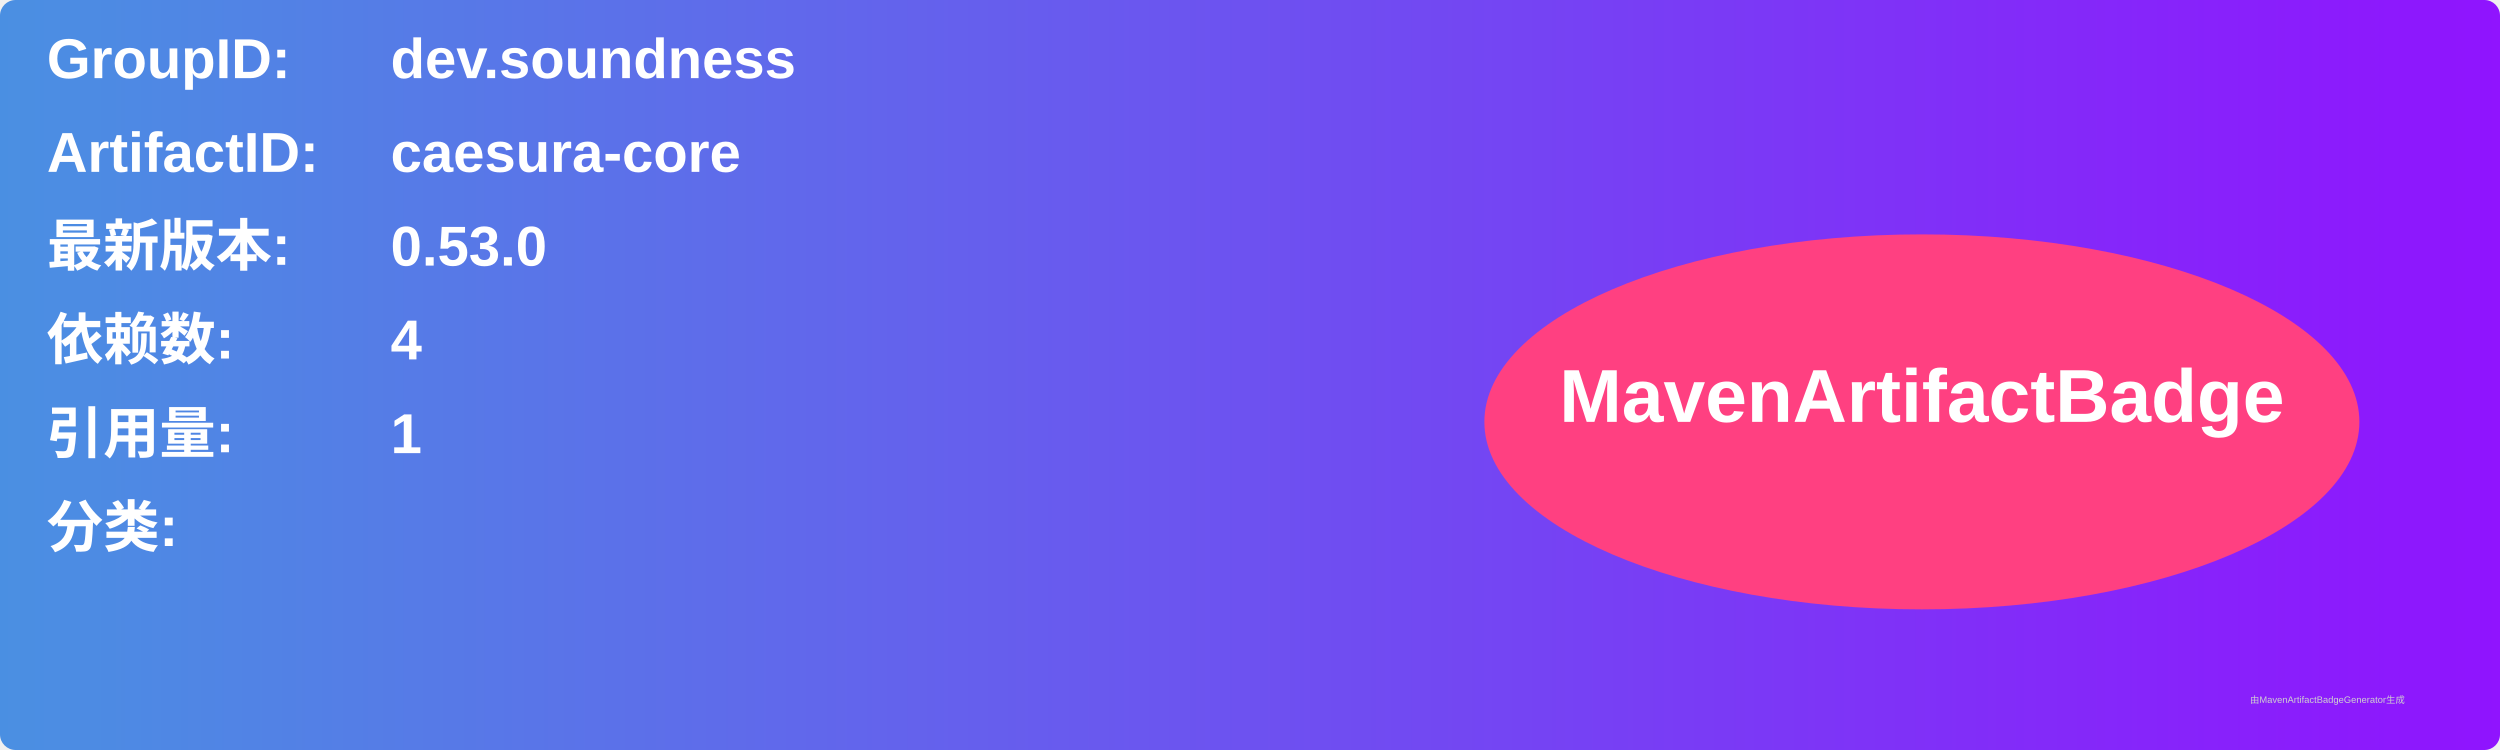
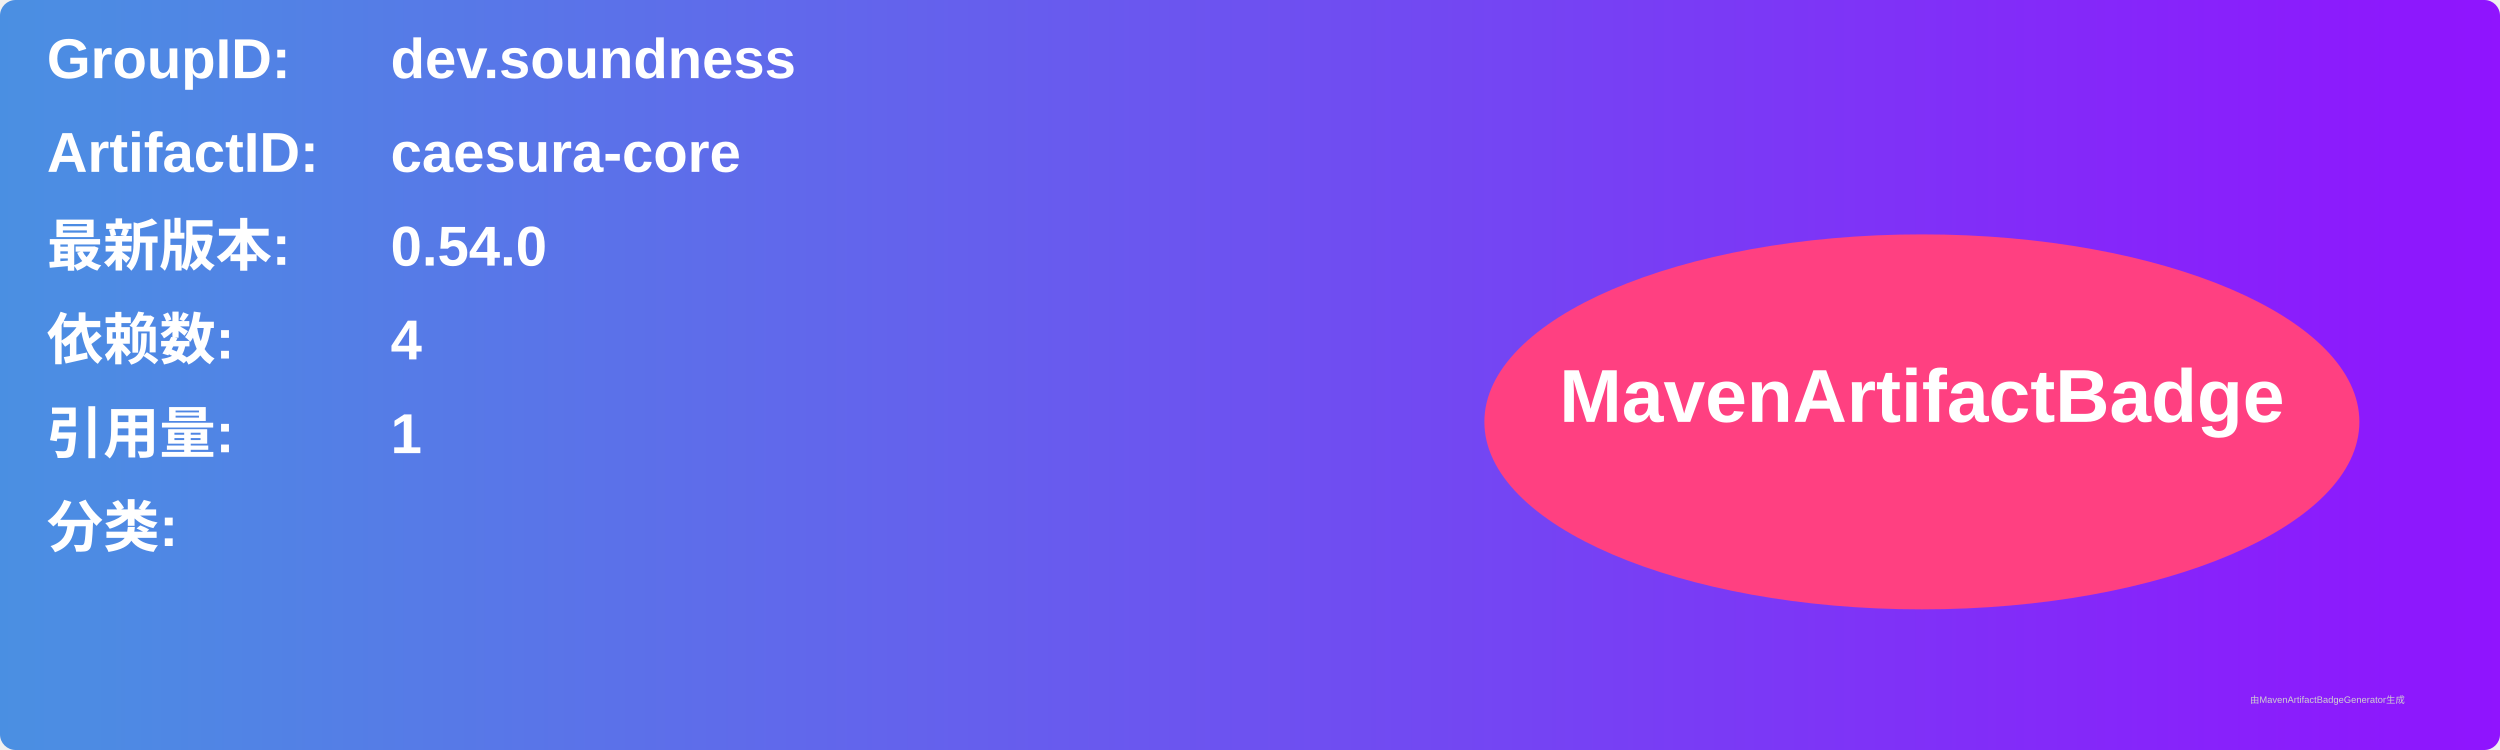
<svg xmlns="http://www.w3.org/2000/svg" width="800" height="240" viewBox="0 0 800 240">
  <linearGradient id="grad" x1="0%" y1="0%" x2="100%" y2="0%">
    <stop offset="0%" stop-color="#4a90e2" />
    <stop offset="100%" stop-color="#9013fe" />
  </linearGradient>
  <rect width="100%" height="100%" rx="5" ry="5" fill="url(#grad)" />
  <g transform="translate(15, 15)">
    <text x="0" y="10" font-family="Arial" font-size="18" fill="white" font-weight="bold" width="260">GroupID:</text>
    <text x="110" y="10" font-family="Arial" font-size="18" fill="white" font-weight="bold" width="460">dev.soundness</text>
    <text x="0" y="40" font-family="Arial" font-size="18" fill="white" font-weight="bold" width="260">ArtifactID:</text>
    <text x="110" y="40" font-family="Arial" font-size="18" fill="white" font-weight="bold" width="460">caesura-core</text>
    <text x="0" y="70" font-family="Arial" font-size="18" fill="white" font-weight="bold">最新版本:</text>
    <text x="110" y="70" font-family="Arial" font-size="18" fill="white" font-weight="bold">
-       <tspan font-weight="bold">0.53.0</tspan>
+       <tspan font-weight="bold">0.54.0</tspan>
    </text>
    <text x="0" y="100" font-family="Arial" font-size="18" fill="white" font-weight="bold">依赖数: </text>
    <text x="110" y="100" font-family="Arial" font-size="18" fill="white">
      <tspan font-weight="bold">4</tspan>
    </text>
    <text x="0" y="130" font-family="Arial" font-size="18" fill="white" font-weight="bold">引用量: </text>
    <text x="110" y="130" font-family="Arial" font-size="18" fill="white">
      <tspan font-weight="bold">1</tspan>
    </text>
    <text x="0" y="160" font-family="Arial" font-size="18" fill="white" font-weight="bold">分类:</text>
    <text x="10" y="190" font-family="Arial" font-size="10" fill="white">
      <tspan font-weight="bold" />
    </text>
    <ellipse cx="600" cy="120" rx="140" ry="60" fill="#ff4081" />
    <text x="600" y="120" text-anchor="middle" font-family="Arial" font-size="24" fill="white" font-weight="bold">MavenArtifactBadge</text>
  </g>
  <text x="720" y="225" font-family="Arial" font-size="3" fill="#d0d0d0">由MavenArtifactBadgeGenerator生成</text>
</svg>
